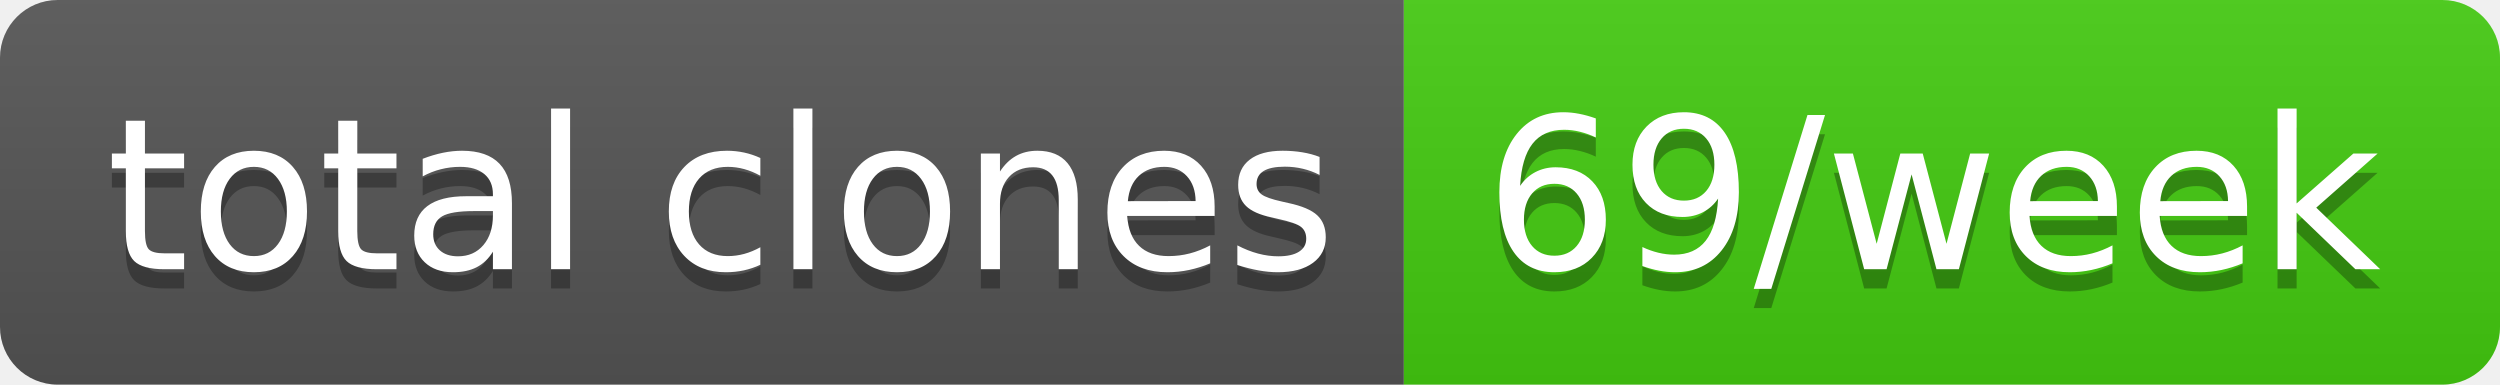
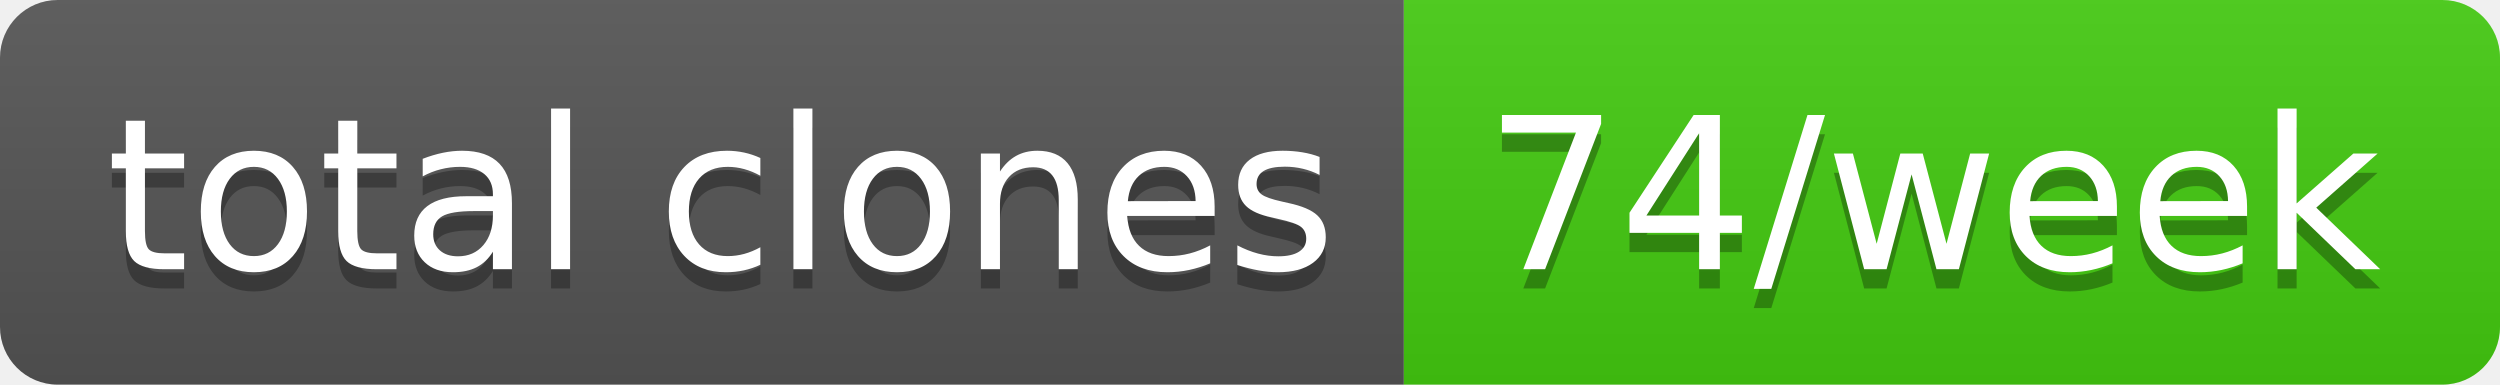
- <svg xmlns="http://www.w3.org/2000/svg" width="130" height="20" role="img" aria-label="total clones: 69/week">
+ <svg xmlns="http://www.w3.org/2000/svg" width="130" height="20" role="img" aria-label="total clones: 74/week">
  <linearGradient id="s" x2="0" y2="100%">
    <stop offset="0" stop-color="#bbb" stop-opacity=".1" />
    <stop offset="1" stop-opacity=".1" />
  </linearGradient>
  <clipPath id="r">
    <rect width="130" height="20" rx="3" fill="#fff" />
  </clipPath>
  <g clip-path="url(#r)">
    <rect width="73" height="20" fill="#555" />
    <rect x="73" width="57" height="20" fill="#4c1" />
    <rect width="130" height="20" fill="url(#s)" />
  </g>
  <g fill="#fff" text-anchor="middle" font-family="Verdana,Geneva,DejaVu Sans,sans-serif" text-rendering="geometricPrecision" font-size="110">
    <text aria-hidden="true" x="375" y="150" fill="#010101" fill-opacity=".3" transform="scale(.1)" textLength="630">total clones</text>
    <text x="375" y="140" transform="scale(.1)" fill="#fff" textLength="630">total clones</text>
-     <text aria-hidden="true" x="1005" y="150" fill="#010101" fill-opacity=".3" transform="scale(.1)" textLength="470">69/week</text>
-     <text x="1005" y="140" transform="scale(.1)" fill="#fff" textLength="470">69/week</text>
+     <text aria-hidden="true" x="1005" y="150" fill="#010101" fill-opacity=".3" transform="scale(.1)" textLength="470">74/week</text>
+     <text x="1005" y="140" transform="scale(.1)" fill="#fff" textLength="470">74/week</text>
  </g>
</svg>
